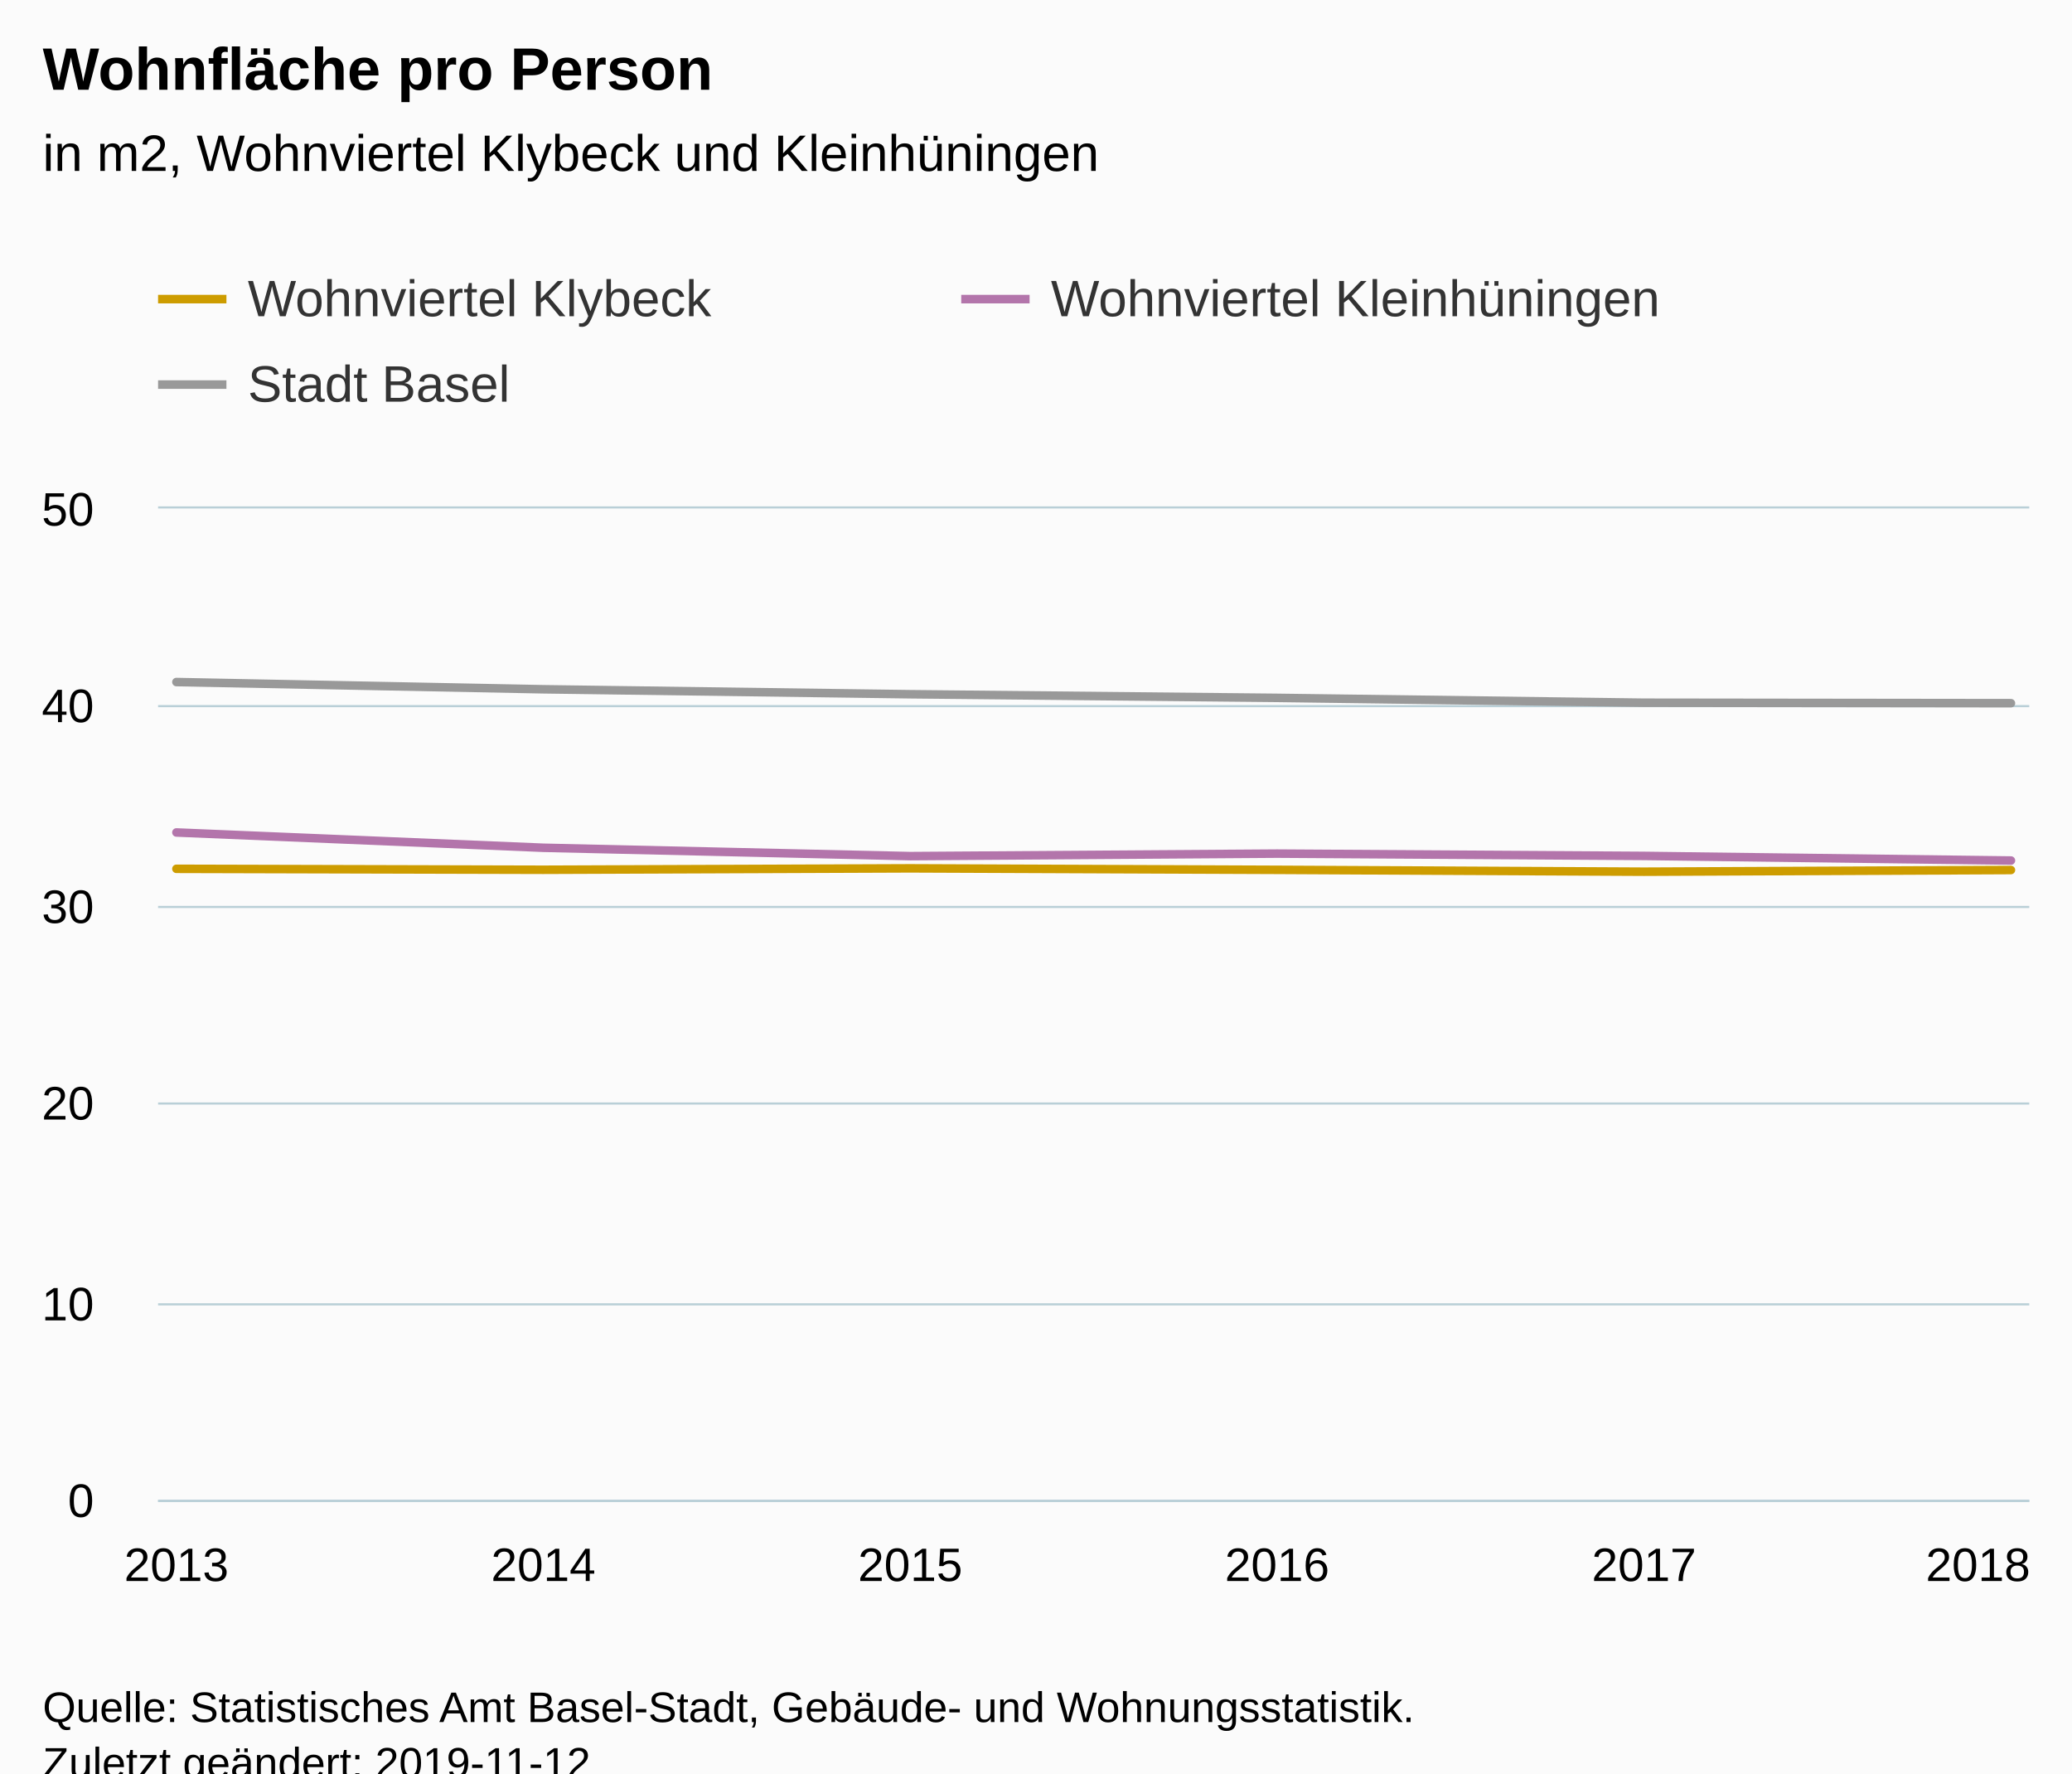
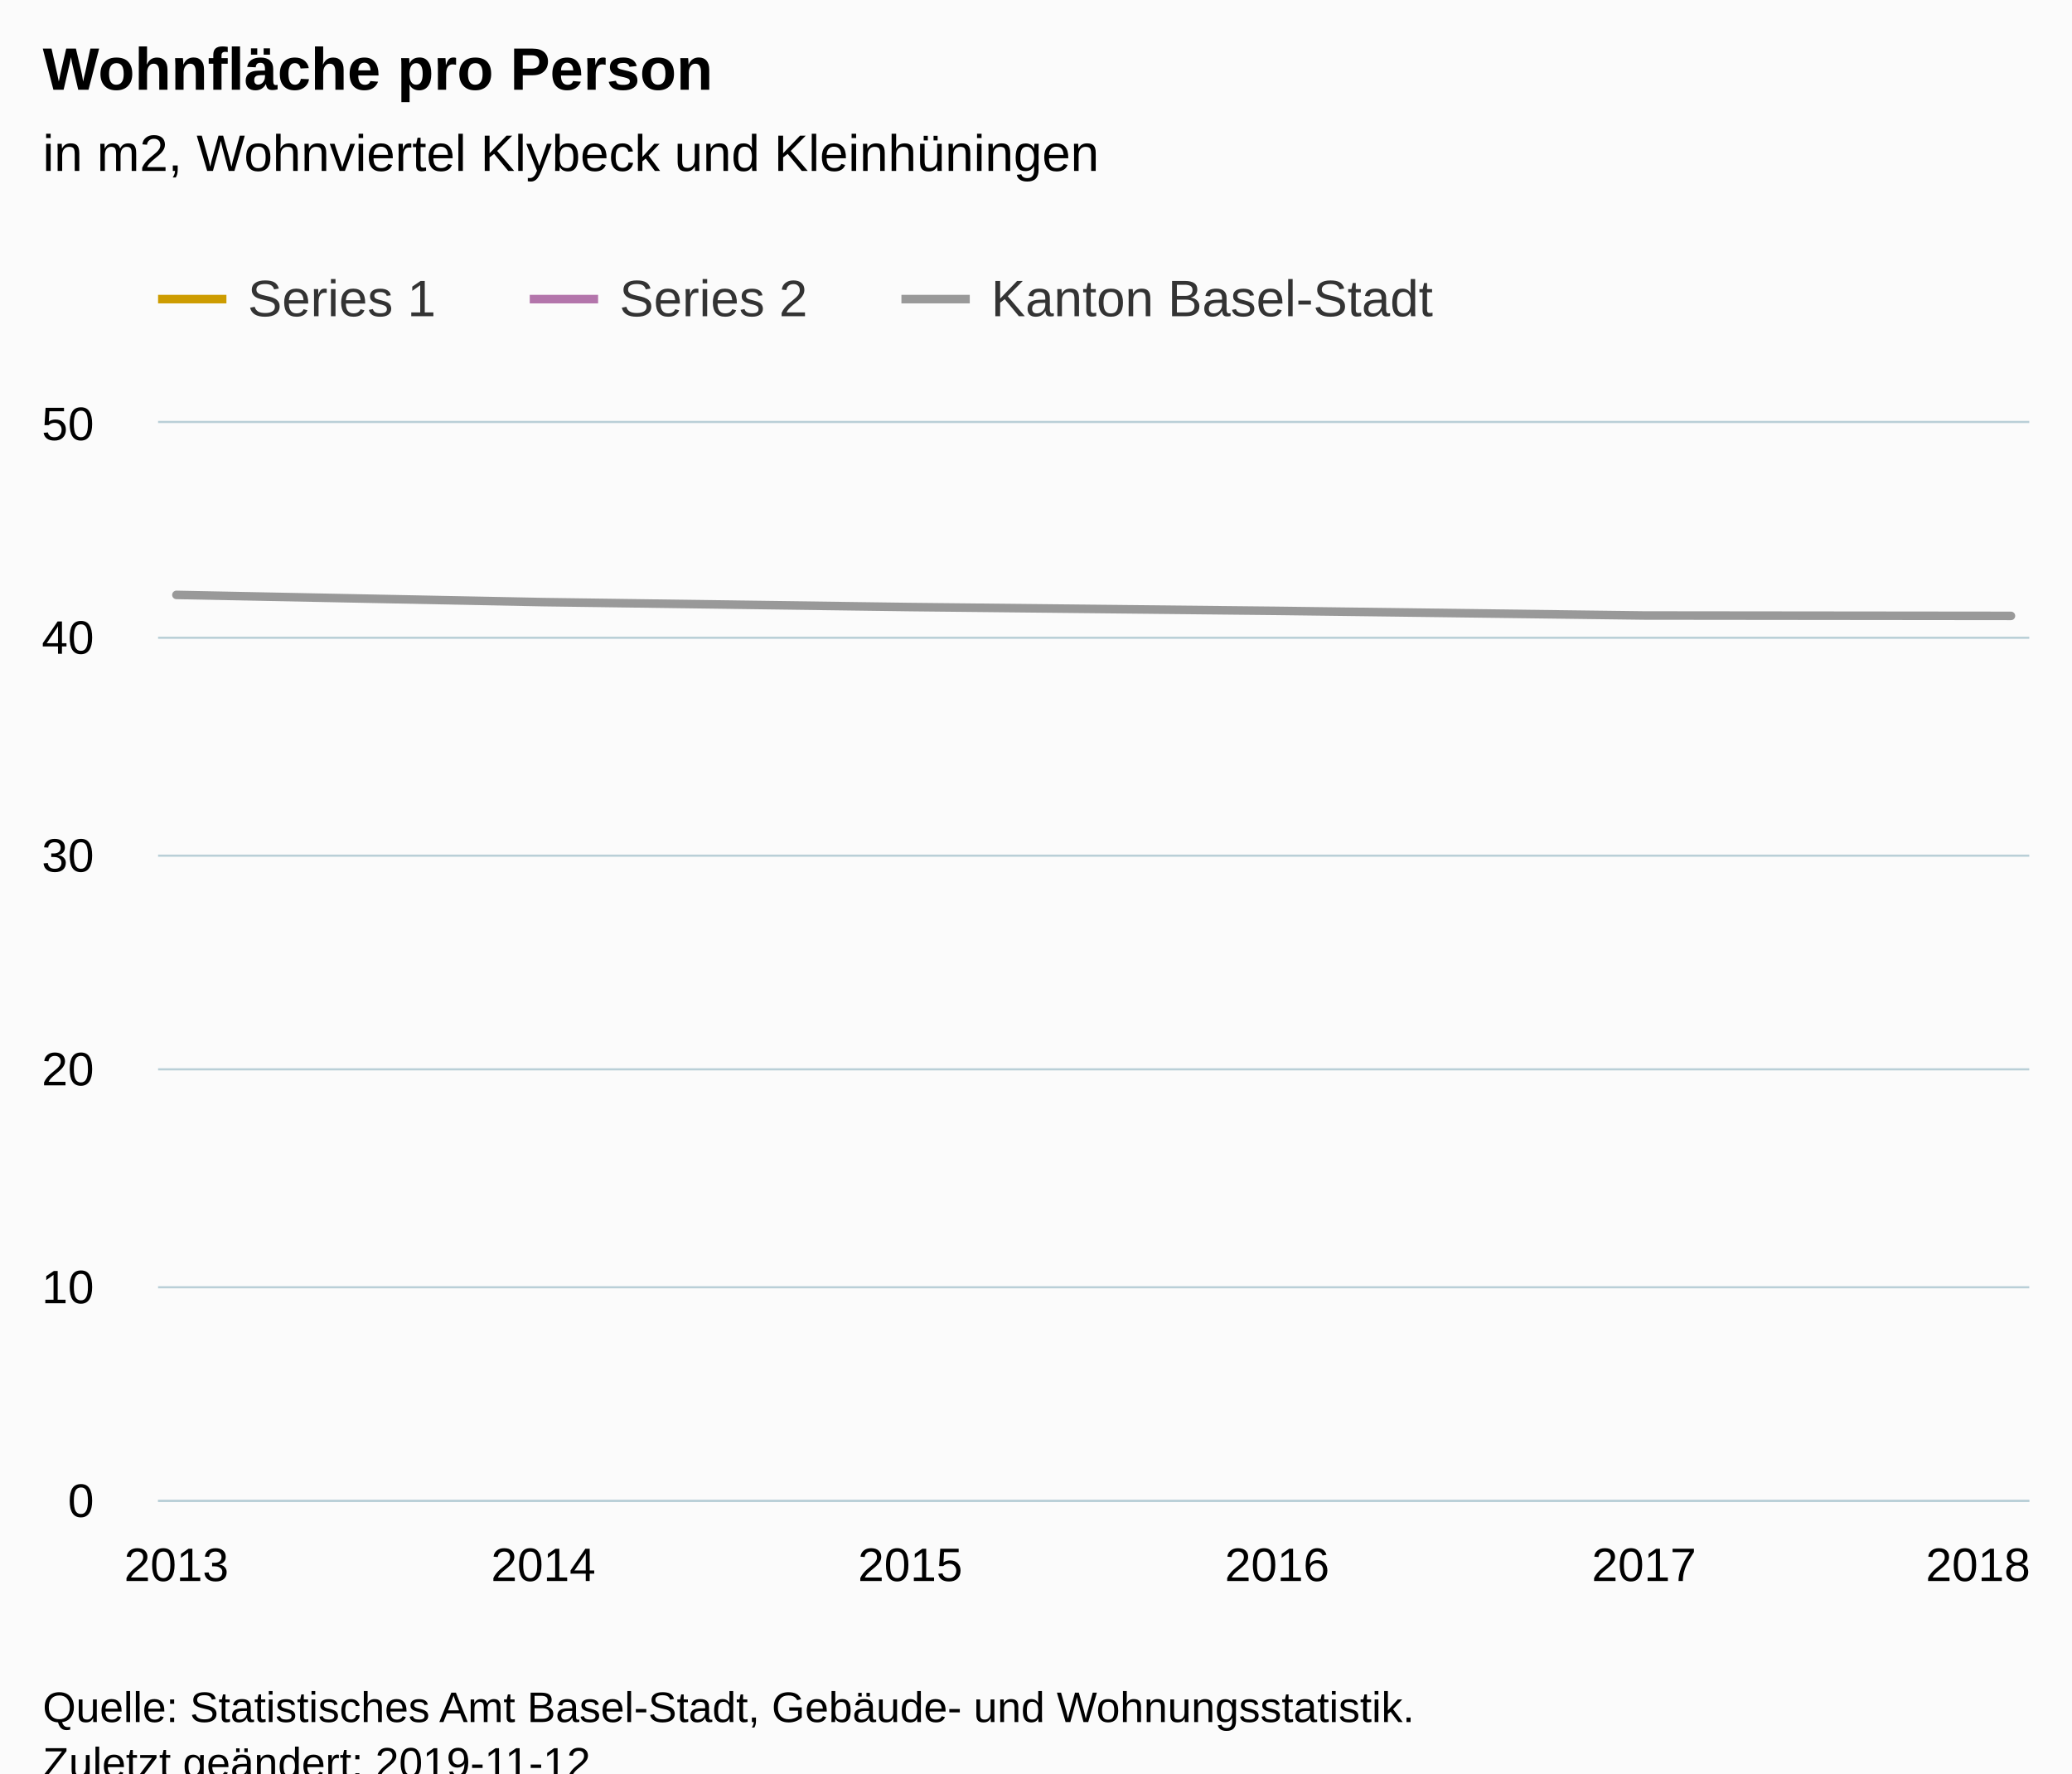
<svg xmlns="http://www.w3.org/2000/svg" version="1.1" class="highcharts-root" style="font-family:Arial;font-size:12px;" viewBox="0 0 485 415">
  <defs>
-     <clipPath id="highcharts-vixnchu-6">
-       <rect x="0" y="0" width="438" height="232" fill="none" />
+     <clipPath id="highcharts-v4zk9b9-6">
+       <rect x="0" y="0" width="438" height="252" fill="none" />
    </clipPath>
-     <clipPath id="highcharts-vixnchu-7">
-       <rect x="0" y="0" width="438" height="232" fill="none" />
+     <clipPath id="highcharts-v4zk9b9-7">
+       <rect x="0" y="0" width="438" height="252" fill="none" />
    </clipPath>
  </defs>
  <rect fill="#fbfbfb" class="highcharts-background" x="0" y="0" width="485" height="428" rx="0" ry="0" />
-   <rect fill="none" class="highcharts-plot-background" x="37" y="119" width="438" height="232" />
+   <rect fill="none" class="highcharts-plot-background" x="37" y="99" width="438" height="252" />
  <g class="highcharts-pane-group" data-z-index="0" />
  <g class="highcharts-grid highcharts-xaxis-grid " data-z-index="1">
-     <path fill="none" data-z-index="1" class="highcharts-grid-line" d="M 40.5 119 L 40.5 351" opacity="1" />
-     <path fill="none" data-z-index="1" class="highcharts-grid-line" d="M 126.5 119 L 126.5 351" opacity="1" />
-     <path fill="none" data-z-index="1" class="highcharts-grid-line" d="M 212.5 119 L 212.5 351" opacity="1" />
-     <path fill="none" data-z-index="1" class="highcharts-grid-line" d="M 298.5 119 L 298.5 351" opacity="1" />
-     <path fill="none" data-z-index="1" class="highcharts-grid-line" d="M 384.5 119 L 384.5 351" opacity="1" />
-     <path fill="none" data-z-index="1" class="highcharts-grid-line" d="M 470.5 119 L 470.5 351" opacity="1" />
+     <path fill="none" data-z-index="1" class="highcharts-grid-line" d="M 40.5 99 L 40.5 351" opacity="1" />
+     <path fill="none" data-z-index="1" class="highcharts-grid-line" d="M 126.5 99 L 126.5 351" opacity="1" />
+     <path fill="none" data-z-index="1" class="highcharts-grid-line" d="M 212.5 99 L 212.5 351" opacity="1" />
+     <path fill="none" data-z-index="1" class="highcharts-grid-line" d="M 298.5 99 L 298.5 351" opacity="1" />
+     <path fill="none" data-z-index="1" class="highcharts-grid-line" d="M 384.5 99 L 384.5 351" opacity="1" />
+     <path fill="none" data-z-index="1" class="highcharts-grid-line" d="M 470.5 99 L 470.5 351" opacity="1" />
  </g>
  <g class="highcharts-grid highcharts-yaxis-grid " data-z-index="1">
    <path fill="none" stroke="#B9CFD7" stroke-width="0.5" data-z-index="1" class="highcharts-grid-line" d="M 37 351.25 L 475 351.25" opacity="1" />
-     <path fill="none" stroke="#B9CFD7" stroke-width="0.5" data-z-index="1" class="highcharts-grid-line" d="M 37 305.25 L 475 305.25" opacity="1" />
-     <path fill="none" stroke="#B9CFD7" stroke-width="0.5" data-z-index="1" class="highcharts-grid-line" d="M 37 258.25 L 475 258.25" opacity="1" />
-     <path fill="none" stroke="#B9CFD7" stroke-width="0.5" data-z-index="1" class="highcharts-grid-line" d="M 37 212.25 L 475 212.25" opacity="1" />
-     <path fill="none" stroke="#B9CFD7" stroke-width="0.5" data-z-index="1" class="highcharts-grid-line" d="M 37 165.25 L 475 165.25" opacity="1" />
-     <path fill="none" stroke="#B9CFD7" stroke-width="0.5" data-z-index="1" class="highcharts-grid-line" d="M 37 118.75 L 475 118.75" opacity="1" />
+     <path fill="none" stroke="#B9CFD7" stroke-width="0.5" data-z-index="1" class="highcharts-grid-line" d="M 37 301.25 L 475 301.25" opacity="1" />
+     <path fill="none" stroke="#B9CFD7" stroke-width="0.5" data-z-index="1" class="highcharts-grid-line" d="M 37 250.25 L 475 250.25" opacity="1" />
+     <path fill="none" stroke="#B9CFD7" stroke-width="0.5" data-z-index="1" class="highcharts-grid-line" d="M 37 200.25 L 475 200.25" opacity="1" />
+     <path fill="none" stroke="#B9CFD7" stroke-width="0.5" data-z-index="1" class="highcharts-grid-line" d="M 37 149.25 L 475 149.25" opacity="1" />
+     <path fill="none" stroke="#B9CFD7" stroke-width="0.5" data-z-index="1" class="highcharts-grid-line" d="M 37 98.75 L 475 98.75" opacity="1" />
  </g>
-   <rect fill="none" class="highcharts-plot-border" data-z-index="1" x="37" y="119" width="438" height="232" />
+   <rect fill="none" class="highcharts-plot-border" data-z-index="1" x="37" y="99" width="438" height="252" />
  <g class="highcharts-axis highcharts-xaxis " data-z-index="2">
    <path fill="none" class="highcharts-axis-line" stroke="#B9CFD7" stroke-width="0.5" data-z-index="7" d="M 37 351.25 L 475 351.25" />
  </g>
  <g class="highcharts-axis highcharts-yaxis " data-z-index="2">
-     <path fill="none" class="highcharts-axis-line" data-z-index="7" d="M 37 119 L 37 351" />
+     <path fill="none" class="highcharts-axis-line" data-z-index="7" d="M 37 99 L 37 351" />
  </g>
  <g class="highcharts-series-group" data-z-index="3">
-     <g data-z-index="0.1" class="highcharts-series highcharts-series-0 highcharts-line-series " transform="translate(37,119) scale(1 1)" clip-path="url(#highcharts-vixnchu-7)">
-       <path fill="none" d="M 4.294 84.325 L 90.176 84.548 L 176.059 84.215 L 261.941 84.563 L 347.824 85 L 433.706 84.606" class="highcharts-graph" data-z-index="1" stroke="#cd9c00" stroke-width="2" stroke-linejoin="round" stroke-linecap="round" />
+     <g data-z-index="0.1" class="highcharts-series highcharts-series-0 highcharts-line-series " transform="translate(37,99) scale(1 1)" clip-path="url(#highcharts-v4zk9b9-7)" />
+     <g data-z-index="0.1" class="highcharts-markers highcharts-series-0 highcharts-line-series " transform="translate(37,99) scale(1 1)" clip-path="none" />
+     <g data-z-index="0.1" class="highcharts-series highcharts-series-1 highcharts-line-series " transform="translate(37,99) scale(1 1)" clip-path="url(#highcharts-v4zk9b9-7)" />
+     <g data-z-index="0.1" class="highcharts-markers highcharts-series-1 highcharts-line-series " transform="translate(37,99) scale(1 1)" clip-path="none" />
+     <g data-z-index="0.1" class="highcharts-series highcharts-series-2 highcharts-line-series " transform="translate(37,99) scale(1 1)" clip-path="url(#highcharts-v4zk9b9-7)">
+       <path fill="none" d="M 4.294 40.221 L 90.176 41.911 L 176.059 43.067 L 261.941 43.956 L 347.824 45.041 L 433.706 45.132" class="highcharts-graph" data-z-index="1" stroke="#999" stroke-width="2" stroke-linejoin="round" stroke-linecap="round" />
    </g>
-     <g data-z-index="0.1" class="highcharts-markers highcharts-series-0 highcharts-line-series " transform="translate(37,119) scale(1 1)" clip-path="none" />
-     <g data-z-index="0.1" class="highcharts-series highcharts-series-1 highcharts-line-series " transform="translate(37,119) scale(1 1)" clip-path="url(#highcharts-vixnchu-7)">
-       <path fill="none" d="M 4.294 75.818 L 90.176 79.398 L 176.059 81.354 L 261.941 80.765 L 347.824 81.304 L 433.706 82.386" class="highcharts-graph" data-z-index="1" stroke="#b375ab" stroke-width="2" stroke-linejoin="round" stroke-linecap="round" />
-     </g>
-     <g data-z-index="0.1" class="highcharts-markers highcharts-series-1 highcharts-line-series " transform="translate(37,119) scale(1 1)" clip-path="none" />
-     <g data-z-index="0.1" class="highcharts-series highcharts-series-2 highcharts-line-series " transform="translate(37,119) scale(1 1)" clip-path="url(#highcharts-vixnchu-7)">
-       <path fill="none" d="M 4.294 40.616 L 90.176 42.307 L 176.059 43.468 L 261.941 44.319 L 347.824 45.455 L 433.706 45.562" class="highcharts-graph" data-z-index="1" stroke="#999" stroke-width="2" stroke-linejoin="round" stroke-linecap="round" />
-     </g>
-     <g data-z-index="0.1" class="highcharts-markers highcharts-series-2 highcharts-line-series " transform="translate(37,119) scale(1 1)" clip-path="none" />
+     <g data-z-index="0.1" class="highcharts-markers highcharts-series-2 highcharts-line-series " transform="translate(37,99) scale(1 1)" clip-path="none" />
  </g>
  <text x="10" text-anchor="start" class="highcharts-title" data-z-index="4" style="color:#000000;font-size:14px;font-weight:bold;fill:#000000;" y="21">
    <tspan>Wohnfläche pro Person</tspan>
  </text>
  <text x="10" text-anchor="start" class="highcharts-subtitle" data-z-index="4" style="color:#000000;font-size:12px;font-weight:normal;font-family:Arial;fill:#000000;" y="40">
    <tspan>in m2, Wohnviertel Klybeck und Kleinhüningen</tspan>
  </text>
  <g class="highcharts-legend" data-z-index="7" transform="translate(29,56)">
-     <rect fill="none" class="highcharts-legend-box" rx="0" ry="0" x="0" y="0" width="372" height="51" visibility="visible" />
+     <rect fill="none" class="highcharts-legend-box" rx="0" ry="0" x="0" y="0" width="317" height="31" visibility="visible" />
    <g data-z-index="1">
      <g>
        <g class="highcharts-legend-item highcharts-line-series highcharts-color-undefined highcharts-series-0" data-z-index="1" transform="translate(8,3)">
          <path fill="none" d="M 0 11 L 16 11" class="highcharts-graph" stroke="#cd9c00" stroke-width="2" />
          <text x="21" style="color:#333333;font-size:12px;font-weight:normal;cursor:pointer;fill:#333333;" text-anchor="start" data-z-index="2" y="15">
-             <tspan>Wohnviertel Klybeck</tspan>
+             <tspan>Series 1</tspan>
          </text>
        </g>
-         <g class="highcharts-legend-item highcharts-line-series highcharts-color-undefined highcharts-series-1" data-z-index="1" transform="translate(196,3)">
+         <g class="highcharts-legend-item highcharts-line-series highcharts-color-undefined highcharts-series-1" data-z-index="1" transform="translate(95,3)">
          <path fill="none" d="M 0 11 L 16 11" class="highcharts-graph" stroke="#b375ab" stroke-width="2" />
          <text x="21" y="15" style="color:#333333;font-size:12px;font-weight:normal;cursor:pointer;fill:#333333;" text-anchor="start" data-z-index="2">
-             <tspan>Wohnviertel Kleinhüningen</tspan>
+             <tspan>Series 2</tspan>
          </text>
        </g>
-         <g class="highcharts-legend-item highcharts-line-series highcharts-color-undefined highcharts-series-2" data-z-index="1" transform="translate(8,23)">
+         <g class="highcharts-legend-item highcharts-line-series highcharts-color-undefined highcharts-series-2" data-z-index="1" transform="translate(182,3)">
          <path fill="none" d="M 0 11 L 16 11" class="highcharts-graph" stroke="#999" stroke-width="2" />
          <text x="21" y="15" style="color:#333333;font-size:12px;font-weight:normal;cursor:pointer;fill:#333333;" text-anchor="start" data-z-index="2">
-             <tspan>Stadt Basel</tspan>
+             <tspan>Kanton Basel-Stadt</tspan>
          </text>
        </g>
      </g>
    </g>
  </g>
  <g class="highcharts-axis-labels highcharts-xaxis-labels " data-z-index="7">
    <text x="41.294" style="color:#000000;cursor:default;font-size:11px;fill:#000000;" text-anchor="middle" transform="translate(0,0)" y="370" opacity="1">2013</text>
    <text x="127.176" style="color:#000000;cursor:default;font-size:11px;fill:#000000;" text-anchor="middle" transform="translate(0,0)" y="370" opacity="1">2014</text>
    <text x="213.059" style="color:#000000;cursor:default;font-size:11px;fill:#000000;" text-anchor="middle" transform="translate(0,0)" y="370" opacity="1">2015</text>
    <text x="298.941" style="color:#000000;cursor:default;font-size:11px;fill:#000000;" text-anchor="middle" transform="translate(0,0)" y="370" opacity="1">2016</text>
    <text x="384.824" style="color:#000000;cursor:default;font-size:11px;fill:#000000;" text-anchor="middle" transform="translate(0,0)" y="370" opacity="1">2017</text>
    <text x="463" style="color:#000000;cursor:default;font-size:11px;fill:#000000;" text-anchor="middle" transform="translate(0,0)" y="370" opacity="1">2018</text>
  </g>
  <g class="highcharts-axis-labels highcharts-yaxis-labels " data-z-index="7">
    <text x="22" style="color:#000000;cursor:default;font-size:11px;fill:#000000;" text-anchor="end" transform="translate(0,0)" y="355" opacity="1">0</text>
-     <text x="22" style="color:#000000;cursor:default;font-size:11px;fill:#000000;" text-anchor="end" transform="translate(0,0)" y="309" opacity="1">10</text>
-     <text x="22" style="color:#000000;cursor:default;font-size:11px;fill:#000000;" text-anchor="end" transform="translate(0,0)" y="262" opacity="1">20</text>
-     <text x="22" style="color:#000000;cursor:default;font-size:11px;fill:#000000;" text-anchor="end" transform="translate(0,0)" y="216" opacity="1">30</text>
-     <text x="22" style="color:#000000;cursor:default;font-size:11px;fill:#000000;" text-anchor="end" transform="translate(0,0)" y="169" opacity="1">40</text>
-     <text x="22" style="color:#000000;cursor:default;font-size:11px;fill:#000000;" text-anchor="end" transform="translate(0,0)" y="123" opacity="1">50</text>
+     <text x="22" style="color:#000000;cursor:default;font-size:11px;fill:#000000;" text-anchor="end" transform="translate(0,0)" y="305" opacity="1">10</text>
+     <text x="22" style="color:#000000;cursor:default;font-size:11px;fill:#000000;" text-anchor="end" transform="translate(0,0)" y="254" opacity="1">20</text>
+     <text x="22" style="color:#000000;cursor:default;font-size:11px;fill:#000000;" text-anchor="end" transform="translate(0,0)" y="204" opacity="1">30</text>
+     <text x="22" style="color:#000000;cursor:default;font-size:11px;fill:#000000;" text-anchor="end" transform="translate(0,0)" y="153" opacity="1">40</text>
+     <text x="22" style="color:#000000;cursor:default;font-size:11px;fill:#000000;" text-anchor="end" transform="translate(0,0)" y="103" opacity="1">50</text>
  </g>
  <text x="10" class="highcharts-credits" text-anchor="start" data-z-index="8" style="cursor:default;color:#000000;font-size:10px;fill:#000000;" y="403">
    <tspan>Quelle: Statistisches Amt Basel-Stadt, Gebäude- und Wohnungsstatistik.</tspan>
    <tspan x="10" dy="13">Zuletzt geändert: 2019-11-12</tspan>
  </text>
</svg>
